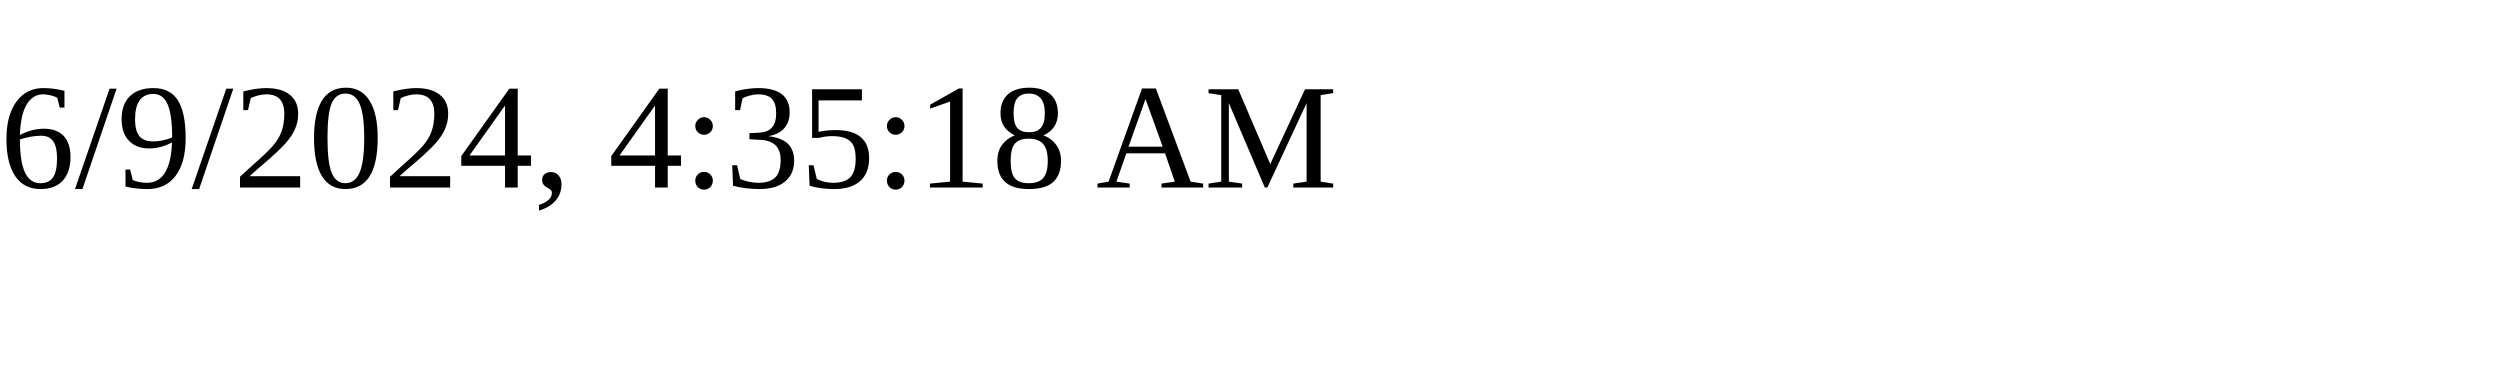
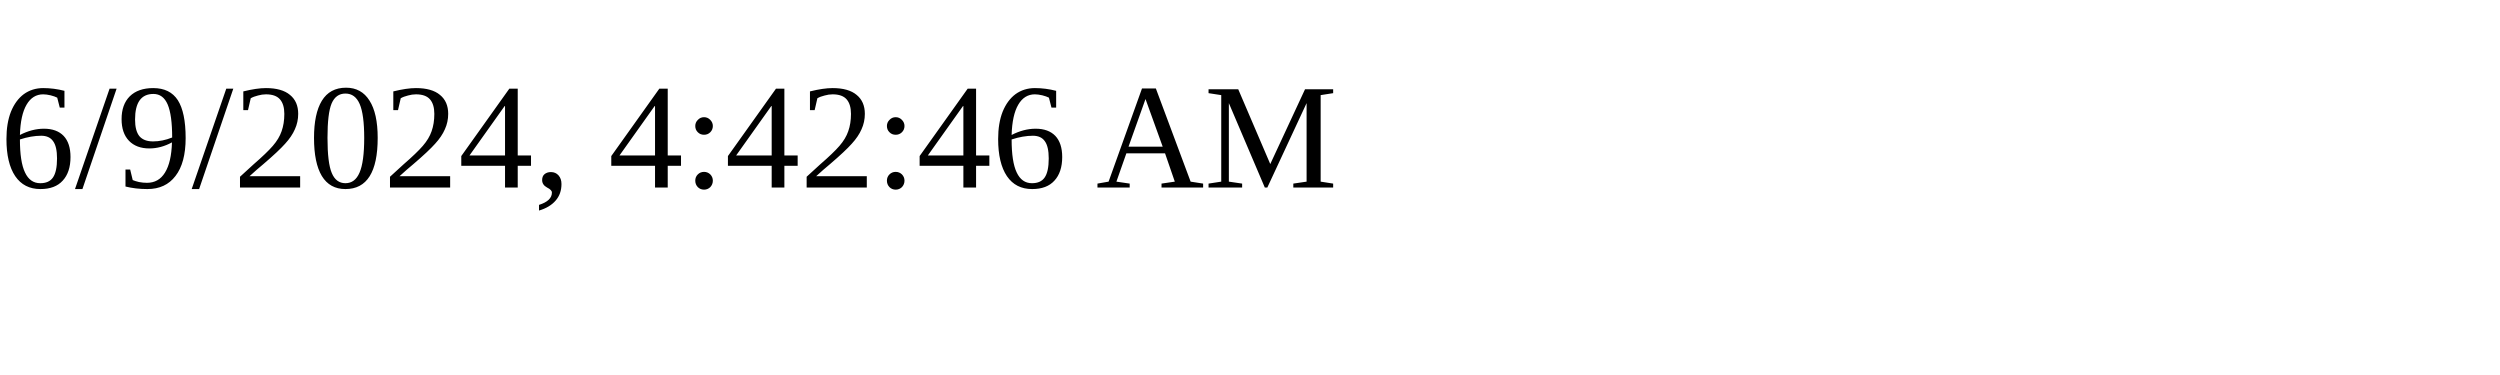
<svg xmlns="http://www.w3.org/2000/svg" height="30" width="200">
-   <text x="0" y="15">6/9/2024, 4:35:18 AM</text>
+   <text x="0" y="15">6/9/2024, 4:42:46 AM</text>
</svg>
